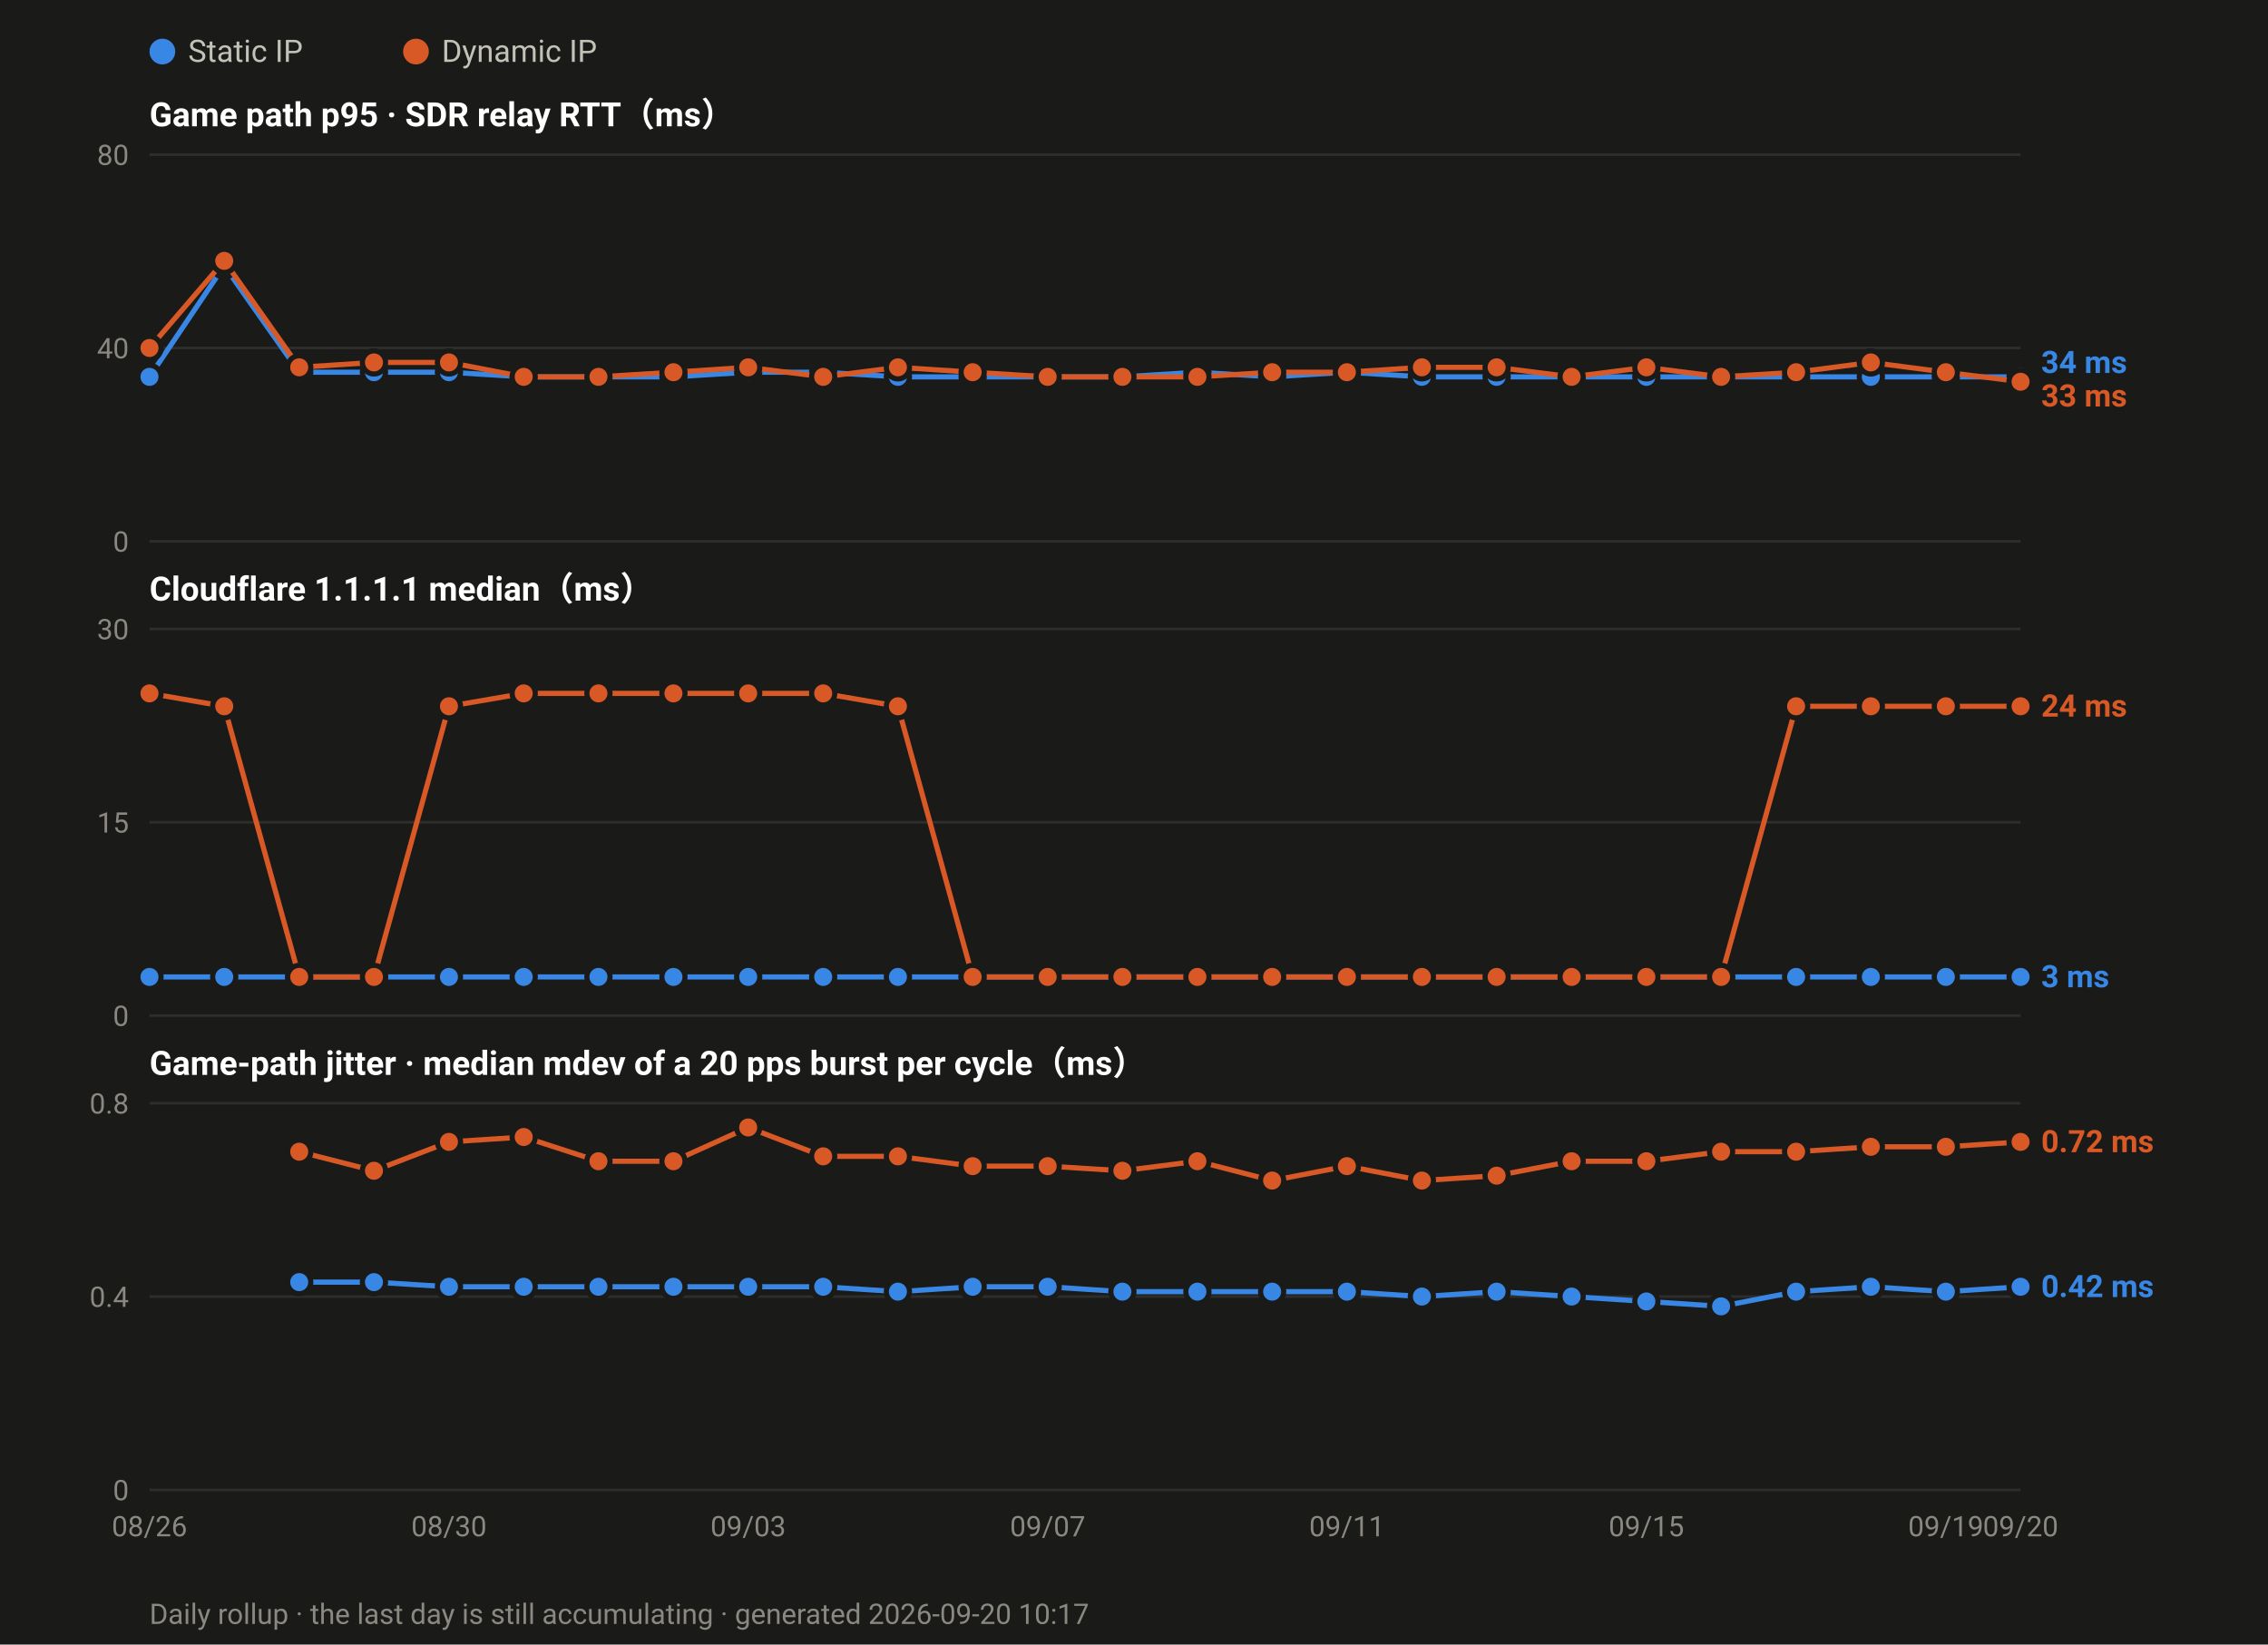
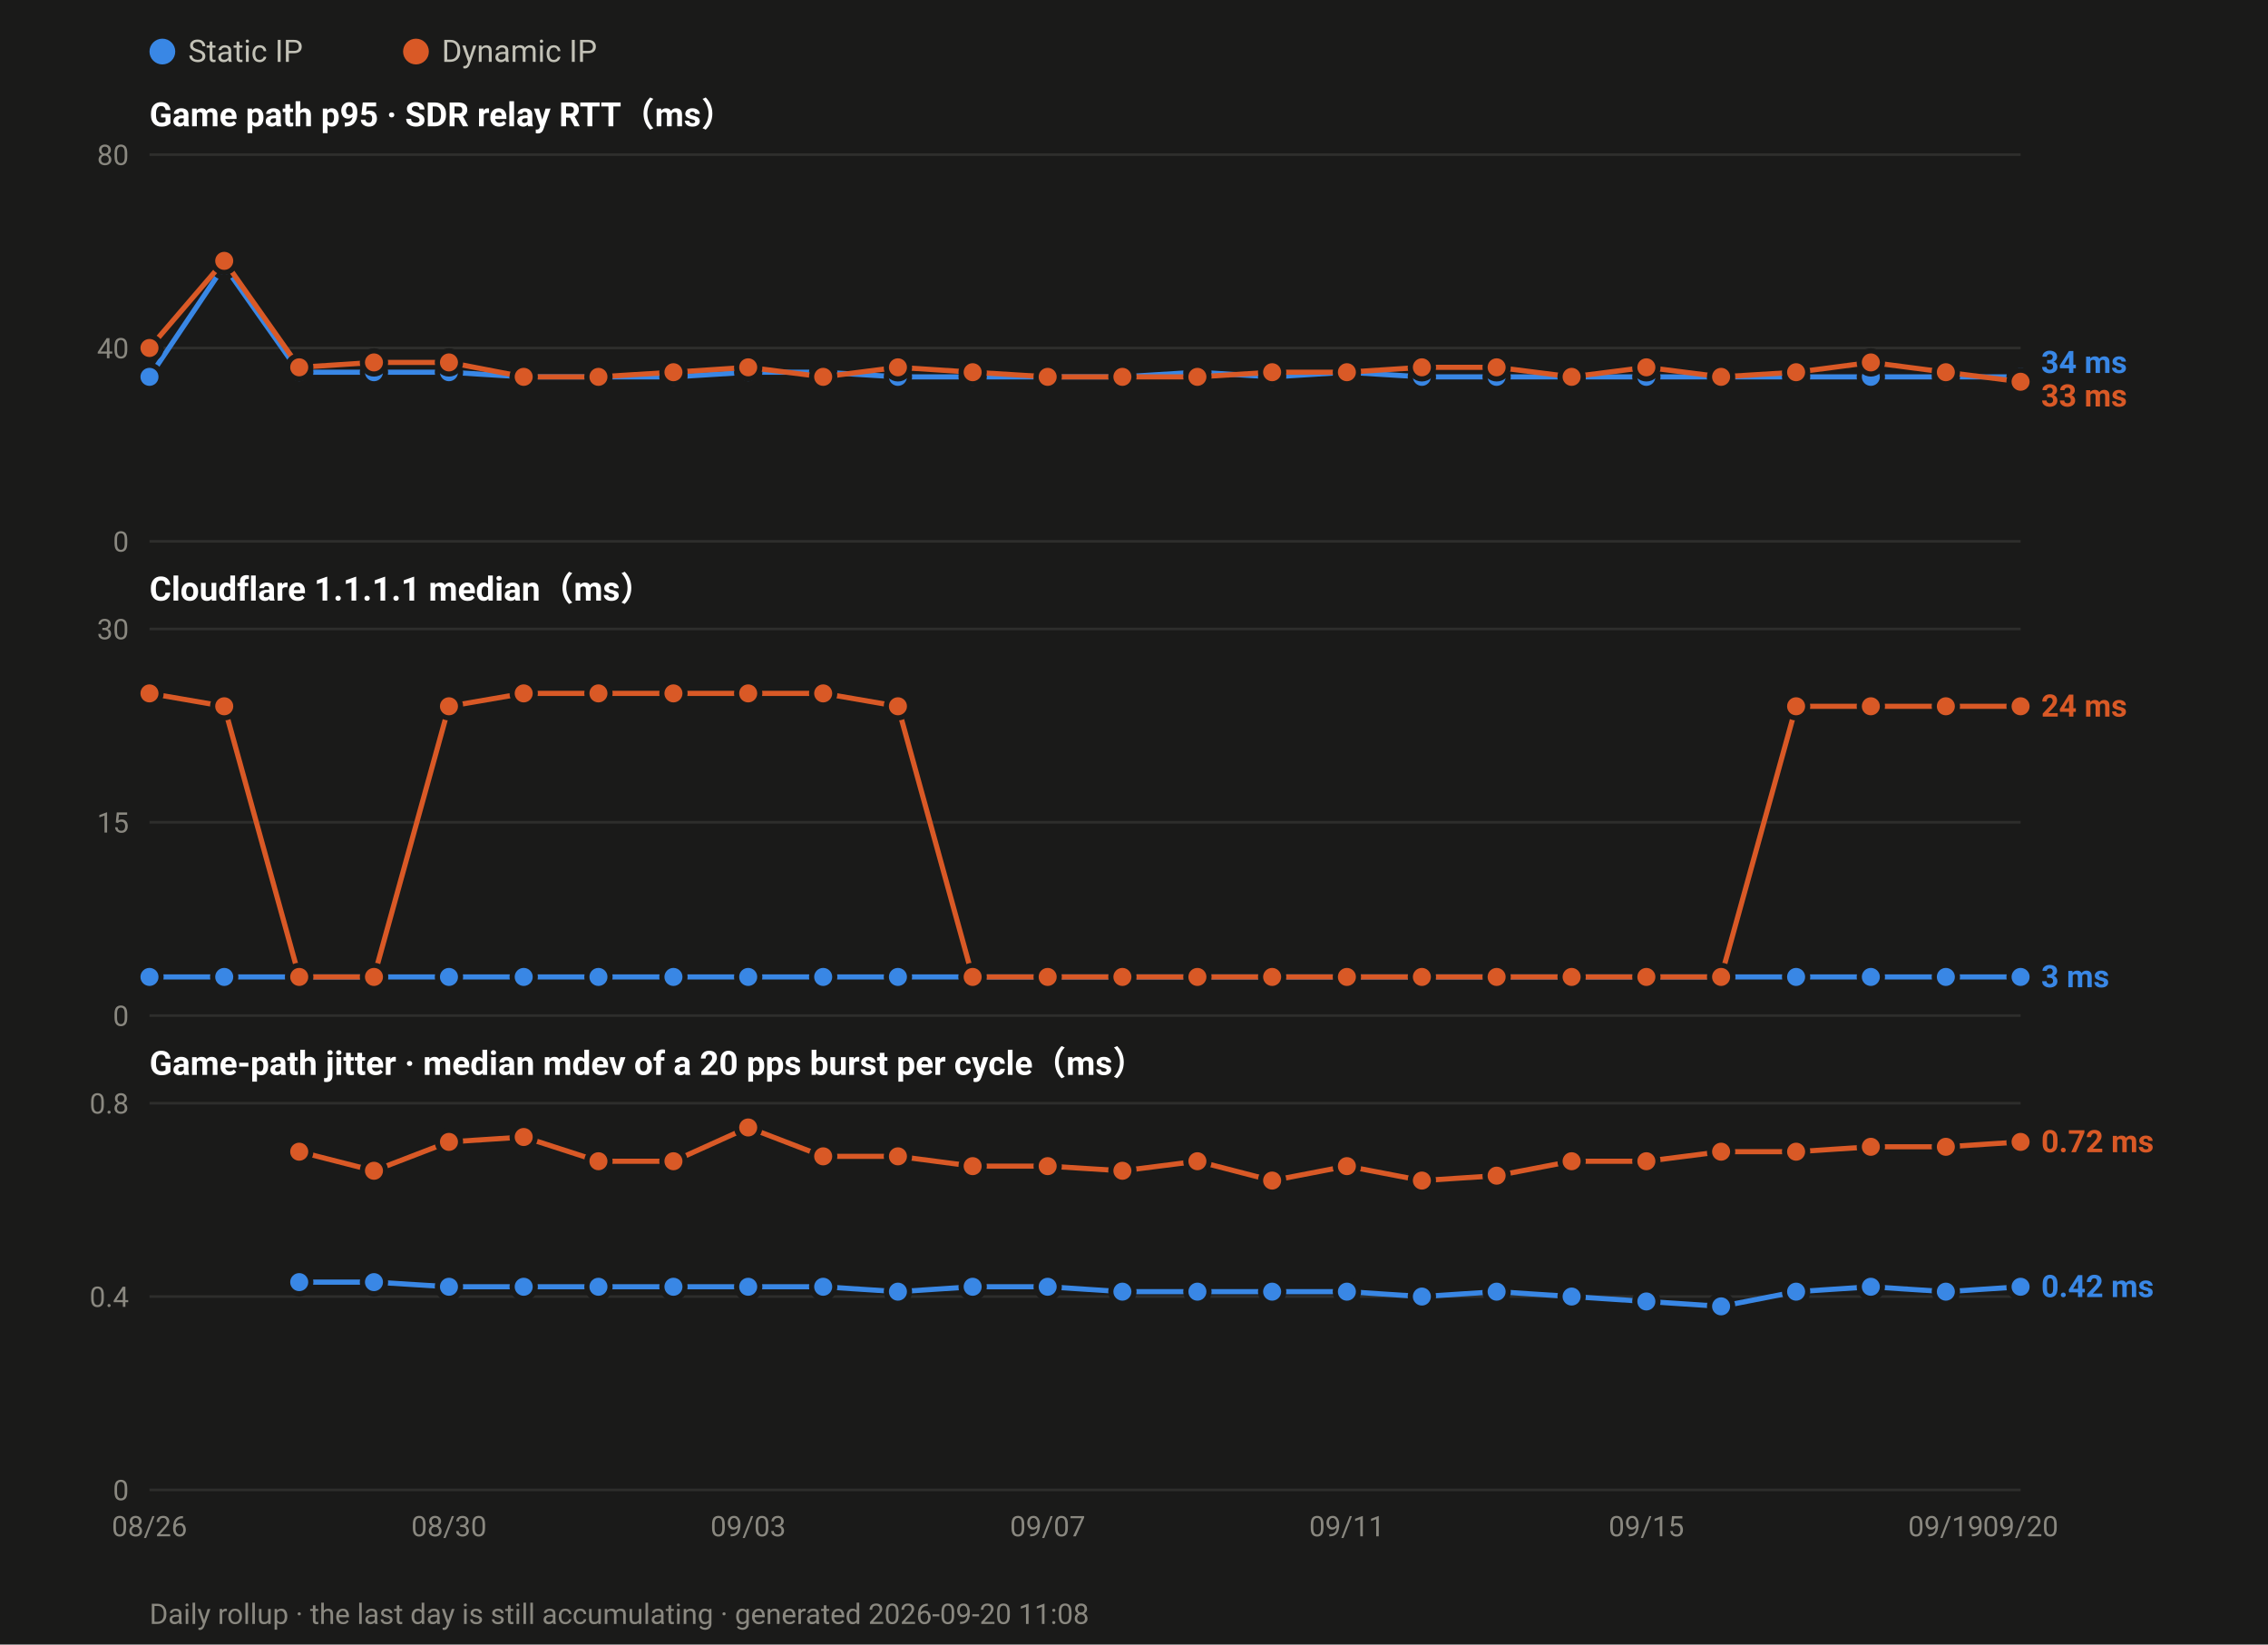
<svg xmlns="http://www.w3.org/2000/svg" width="880" height="638" viewBox="0 0 880 638" font-family="ui-sans-serif,-apple-system,Segoe UI,Roboto,Helvetica,Arial,sans-serif">
  <rect width="880" height="638" fill="#1a1a19" />
  <circle cx="63.0" cy="20" r="5" fill="#3987e5" />
  <text x="73.0" y="24" font-size="12" fill="#c3c2b7">Static IP</text>
  <circle cx="161.4" cy="20" r="5" fill="#d95926" />
  <text x="171.4" y="24" font-size="12" fill="#c3c2b7">Dynamic IP</text>
  <text x="58" y="49.0" font-size="13" font-weight="600" fill="#ffffff">Game path p95 · SDR relay RTT（ms）</text>
  <line x1="58" y1="210.0" x2="784.0" y2="210.0" stroke="#2e2e2c" stroke-width="1" />
  <text x="50" y="214.0" font-size="11" text-anchor="end" fill="#8a8880">0</text>
  <line x1="58" y1="135.0" x2="784.0" y2="135.0" stroke="#2e2e2c" stroke-width="1" />
  <text x="50" y="139.0" font-size="11" text-anchor="end" fill="#8a8880">40</text>
  <line x1="58" y1="60.0" x2="784.0" y2="60.0" stroke="#2e2e2c" stroke-width="1" />
  <text x="50" y="64.0" font-size="11" text-anchor="end" fill="#8a8880">80</text>
  <polyline fill="none" stroke="#3987e5" stroke-width="2" stroke-linejoin="round" points="58.0,146.2 87.0,103.1 116.1,144.4 145.1,144.4 174.2,144.4 203.2,146.2 232.2,146.2 261.3,146.2 290.3,144.4 319.4,144.4 348.4,146.2 377.4,146.2 406.5,146.2 435.5,146.2 464.6,144.4 493.6,146.2 522.6,144.4 551.7,146.2 580.7,146.2 609.8,146.2 638.8,146.2 667.8,146.2 696.9,146.2 725.9,146.2 755.0,146.2 784.0,146.2" />
  <circle cx="58.0" cy="146.2" r="4.5" fill="#3987e5" stroke="#1a1a19" stroke-width="2" />
  <circle cx="87.0" cy="103.1" r="4.5" fill="#3987e5" stroke="#1a1a19" stroke-width="2" />
  <circle cx="116.1" cy="144.4" r="4.5" fill="#3987e5" stroke="#1a1a19" stroke-width="2" />
  <circle cx="145.1" cy="144.4" r="4.5" fill="#3987e5" stroke="#1a1a19" stroke-width="2" />
  <circle cx="174.2" cy="144.4" r="4.5" fill="#3987e5" stroke="#1a1a19" stroke-width="2" />
  <circle cx="203.2" cy="146.2" r="4.5" fill="#3987e5" stroke="#1a1a19" stroke-width="2" />
  <circle cx="232.2" cy="146.2" r="4.5" fill="#3987e5" stroke="#1a1a19" stroke-width="2" />
  <circle cx="261.3" cy="146.2" r="4.5" fill="#3987e5" stroke="#1a1a19" stroke-width="2" />
  <circle cx="290.3" cy="144.4" r="4.5" fill="#3987e5" stroke="#1a1a19" stroke-width="2" />
  <circle cx="319.4" cy="144.4" r="4.5" fill="#3987e5" stroke="#1a1a19" stroke-width="2" />
  <circle cx="348.4" cy="146.2" r="4.5" fill="#3987e5" stroke="#1a1a19" stroke-width="2" />
  <circle cx="377.4" cy="146.2" r="4.5" fill="#3987e5" stroke="#1a1a19" stroke-width="2" />
  <circle cx="406.5" cy="146.2" r="4.5" fill="#3987e5" stroke="#1a1a19" stroke-width="2" />
  <circle cx="435.5" cy="146.2" r="4.5" fill="#3987e5" stroke="#1a1a19" stroke-width="2" />
  <circle cx="464.6" cy="144.4" r="4.5" fill="#3987e5" stroke="#1a1a19" stroke-width="2" />
  <circle cx="493.6" cy="146.2" r="4.5" fill="#3987e5" stroke="#1a1a19" stroke-width="2" />
  <circle cx="522.6" cy="144.4" r="4.5" fill="#3987e5" stroke="#1a1a19" stroke-width="2" />
  <circle cx="551.7" cy="146.2" r="4.5" fill="#3987e5" stroke="#1a1a19" stroke-width="2" />
  <circle cx="580.7" cy="146.2" r="4.5" fill="#3987e5" stroke="#1a1a19" stroke-width="2" />
  <circle cx="609.8" cy="146.2" r="4.5" fill="#3987e5" stroke="#1a1a19" stroke-width="2" />
  <circle cx="638.8" cy="146.2" r="4.5" fill="#3987e5" stroke="#1a1a19" stroke-width="2" />
  <circle cx="667.8" cy="146.2" r="4.5" fill="#3987e5" stroke="#1a1a19" stroke-width="2" />
  <circle cx="696.9" cy="146.2" r="4.5" fill="#3987e5" stroke="#1a1a19" stroke-width="2" />
  <circle cx="725.9" cy="146.2" r="4.5" fill="#3987e5" stroke="#1a1a19" stroke-width="2" />
  <circle cx="755.0" cy="146.2" r="4.5" fill="#3987e5" stroke="#1a1a19" stroke-width="2" />
  <circle cx="784.0" cy="146.2" r="4.5" fill="#3987e5" stroke="#1a1a19" stroke-width="2" />
  <polyline fill="none" stroke="#d95926" stroke-width="2" stroke-linejoin="round" points="58.0,135.0 87.0,101.2 116.1,142.5 145.1,140.6 174.2,140.6 203.2,146.2 232.2,146.2 261.3,144.4 290.3,142.5 319.4,146.2 348.4,142.5 377.4,144.4 406.5,146.2 435.5,146.2 464.6,146.2 493.6,144.4 522.6,144.4 551.7,142.5 580.7,142.5 609.8,146.2 638.8,142.5 667.8,146.2 696.9,144.4 725.9,140.6 755.0,144.4 784.0,148.1" />
  <circle cx="58.0" cy="135.0" r="4.5" fill="#d95926" stroke="#1a1a19" stroke-width="2" />
  <circle cx="87.0" cy="101.2" r="4.5" fill="#d95926" stroke="#1a1a19" stroke-width="2" />
  <circle cx="116.1" cy="142.5" r="4.5" fill="#d95926" stroke="#1a1a19" stroke-width="2" />
  <circle cx="145.1" cy="140.6" r="4.5" fill="#d95926" stroke="#1a1a19" stroke-width="2" />
  <circle cx="174.2" cy="140.6" r="4.5" fill="#d95926" stroke="#1a1a19" stroke-width="2" />
  <circle cx="203.2" cy="146.2" r="4.5" fill="#d95926" stroke="#1a1a19" stroke-width="2" />
  <circle cx="232.2" cy="146.2" r="4.5" fill="#d95926" stroke="#1a1a19" stroke-width="2" />
  <circle cx="261.3" cy="144.4" r="4.5" fill="#d95926" stroke="#1a1a19" stroke-width="2" />
  <circle cx="290.3" cy="142.5" r="4.5" fill="#d95926" stroke="#1a1a19" stroke-width="2" />
  <circle cx="319.4" cy="146.2" r="4.5" fill="#d95926" stroke="#1a1a19" stroke-width="2" />
  <circle cx="348.4" cy="142.5" r="4.5" fill="#d95926" stroke="#1a1a19" stroke-width="2" />
  <circle cx="377.4" cy="144.4" r="4.5" fill="#d95926" stroke="#1a1a19" stroke-width="2" />
  <circle cx="406.5" cy="146.2" r="4.5" fill="#d95926" stroke="#1a1a19" stroke-width="2" />
  <circle cx="435.5" cy="146.2" r="4.5" fill="#d95926" stroke="#1a1a19" stroke-width="2" />
  <circle cx="464.6" cy="146.2" r="4.5" fill="#d95926" stroke="#1a1a19" stroke-width="2" />
  <circle cx="493.6" cy="144.4" r="4.5" fill="#d95926" stroke="#1a1a19" stroke-width="2" />
  <circle cx="522.6" cy="144.4" r="4.5" fill="#d95926" stroke="#1a1a19" stroke-width="2" />
  <circle cx="551.7" cy="142.5" r="4.5" fill="#d95926" stroke="#1a1a19" stroke-width="2" />
  <circle cx="580.7" cy="142.5" r="4.5" fill="#d95926" stroke="#1a1a19" stroke-width="2" />
  <circle cx="609.8" cy="146.2" r="4.5" fill="#d95926" stroke="#1a1a19" stroke-width="2" />
  <circle cx="638.8" cy="142.5" r="4.5" fill="#d95926" stroke="#1a1a19" stroke-width="2" />
  <circle cx="667.8" cy="146.2" r="4.5" fill="#d95926" stroke="#1a1a19" stroke-width="2" />
  <circle cx="696.9" cy="144.4" r="4.5" fill="#d95926" stroke="#1a1a19" stroke-width="2" />
  <circle cx="725.9" cy="140.6" r="4.5" fill="#d95926" stroke="#1a1a19" stroke-width="2" />
  <circle cx="755.0" cy="144.4" r="4.5" fill="#d95926" stroke="#1a1a19" stroke-width="2" />
  <circle cx="784.0" cy="148.1" r="4.5" fill="#d95926" stroke="#1a1a19" stroke-width="2" />
  <text x="792.0" y="144.7" font-size="12" font-weight="600" fill="#3987e5">34 ms</text>
  <text x="792.0" y="157.7" font-size="12" font-weight="600" fill="#d95926">33 ms</text>
  <text x="58" y="233.0" font-size="13" font-weight="600" fill="#ffffff">Cloudflare 1.1.1.1 median（ms）</text>
  <line x1="58" y1="394.0" x2="784.0" y2="394.0" stroke="#2e2e2c" stroke-width="1" />
  <text x="50" y="398.0" font-size="11" text-anchor="end" fill="#8a8880">0</text>
  <line x1="58" y1="319.0" x2="784.0" y2="319.0" stroke="#2e2e2c" stroke-width="1" />
  <text x="50" y="323.0" font-size="11" text-anchor="end" fill="#8a8880">15</text>
  <line x1="58" y1="244.0" x2="784.0" y2="244.0" stroke="#2e2e2c" stroke-width="1" />
  <text x="50" y="248.0" font-size="11" text-anchor="end" fill="#8a8880">30</text>
  <polyline fill="none" stroke="#3987e5" stroke-width="2" stroke-linejoin="round" points="58.0,379.0 87.0,379.0 116.1,379.0 145.1,379.0 174.2,379.0 203.2,379.0 232.2,379.0 261.3,379.0 290.3,379.0 319.4,379.0 348.4,379.0 377.4,379.0 406.5,379.0 435.5,379.0 464.6,379.0 493.6,379.0 522.6,379.0 551.7,379.0 580.7,379.0 609.8,379.0 638.8,379.0 667.8,379.0 696.9,379.0 725.9,379.0 755.0,379.0 784.0,379.0" />
  <circle cx="58.0" cy="379.0" r="4.5" fill="#3987e5" stroke="#1a1a19" stroke-width="2" />
  <circle cx="87.0" cy="379.0" r="4.5" fill="#3987e5" stroke="#1a1a19" stroke-width="2" />
  <circle cx="116.1" cy="379.0" r="4.5" fill="#3987e5" stroke="#1a1a19" stroke-width="2" />
  <circle cx="145.1" cy="379.0" r="4.5" fill="#3987e5" stroke="#1a1a19" stroke-width="2" />
  <circle cx="174.2" cy="379.0" r="4.5" fill="#3987e5" stroke="#1a1a19" stroke-width="2" />
  <circle cx="203.2" cy="379.0" r="4.5" fill="#3987e5" stroke="#1a1a19" stroke-width="2" />
  <circle cx="232.2" cy="379.0" r="4.5" fill="#3987e5" stroke="#1a1a19" stroke-width="2" />
  <circle cx="261.3" cy="379.0" r="4.5" fill="#3987e5" stroke="#1a1a19" stroke-width="2" />
  <circle cx="290.3" cy="379.0" r="4.5" fill="#3987e5" stroke="#1a1a19" stroke-width="2" />
  <circle cx="319.4" cy="379.0" r="4.5" fill="#3987e5" stroke="#1a1a19" stroke-width="2" />
  <circle cx="348.4" cy="379.0" r="4.5" fill="#3987e5" stroke="#1a1a19" stroke-width="2" />
  <circle cx="377.4" cy="379.0" r="4.5" fill="#3987e5" stroke="#1a1a19" stroke-width="2" />
  <circle cx="406.5" cy="379.0" r="4.5" fill="#3987e5" stroke="#1a1a19" stroke-width="2" />
  <circle cx="435.5" cy="379.0" r="4.5" fill="#3987e5" stroke="#1a1a19" stroke-width="2" />
  <circle cx="464.6" cy="379.0" r="4.5" fill="#3987e5" stroke="#1a1a19" stroke-width="2" />
  <circle cx="493.6" cy="379.0" r="4.5" fill="#3987e5" stroke="#1a1a19" stroke-width="2" />
  <circle cx="522.6" cy="379.0" r="4.5" fill="#3987e5" stroke="#1a1a19" stroke-width="2" />
  <circle cx="551.7" cy="379.0" r="4.5" fill="#3987e5" stroke="#1a1a19" stroke-width="2" />
  <circle cx="580.7" cy="379.0" r="4.5" fill="#3987e5" stroke="#1a1a19" stroke-width="2" />
  <circle cx="609.8" cy="379.0" r="4.5" fill="#3987e5" stroke="#1a1a19" stroke-width="2" />
  <circle cx="638.8" cy="379.0" r="4.5" fill="#3987e5" stroke="#1a1a19" stroke-width="2" />
  <circle cx="667.8" cy="379.0" r="4.5" fill="#3987e5" stroke="#1a1a19" stroke-width="2" />
  <circle cx="696.9" cy="379.0" r="4.5" fill="#3987e5" stroke="#1a1a19" stroke-width="2" />
  <circle cx="725.9" cy="379.0" r="4.5" fill="#3987e5" stroke="#1a1a19" stroke-width="2" />
  <circle cx="755.0" cy="379.0" r="4.5" fill="#3987e5" stroke="#1a1a19" stroke-width="2" />
  <circle cx="784.0" cy="379.0" r="4.5" fill="#3987e5" stroke="#1a1a19" stroke-width="2" />
  <polyline fill="none" stroke="#d95926" stroke-width="2" stroke-linejoin="round" points="58.0,269.0 87.0,274.0 116.1,379.0 145.1,379.0 174.2,274.0 203.2,269.0 232.2,269.0 261.3,269.0 290.3,269.0 319.4,269.0 348.4,274.0 377.4,379.0 406.5,379.0 435.5,379.0 464.6,379.0 493.6,379.0 522.6,379.0 551.7,379.0 580.7,379.0 609.8,379.0 638.8,379.0 667.8,379.0 696.9,274.0 725.9,274.0 755.0,274.0 784.0,274.0" />
  <circle cx="58.0" cy="269.0" r="4.5" fill="#d95926" stroke="#1a1a19" stroke-width="2" />
  <circle cx="87.0" cy="274.0" r="4.5" fill="#d95926" stroke="#1a1a19" stroke-width="2" />
  <circle cx="116.1" cy="379.0" r="4.5" fill="#d95926" stroke="#1a1a19" stroke-width="2" />
  <circle cx="145.1" cy="379.0" r="4.5" fill="#d95926" stroke="#1a1a19" stroke-width="2" />
  <circle cx="174.2" cy="274.0" r="4.5" fill="#d95926" stroke="#1a1a19" stroke-width="2" />
  <circle cx="203.2" cy="269.0" r="4.5" fill="#d95926" stroke="#1a1a19" stroke-width="2" />
  <circle cx="232.2" cy="269.0" r="4.5" fill="#d95926" stroke="#1a1a19" stroke-width="2" />
  <circle cx="261.3" cy="269.0" r="4.5" fill="#d95926" stroke="#1a1a19" stroke-width="2" />
  <circle cx="290.3" cy="269.0" r="4.5" fill="#d95926" stroke="#1a1a19" stroke-width="2" />
  <circle cx="319.4" cy="269.0" r="4.5" fill="#d95926" stroke="#1a1a19" stroke-width="2" />
  <circle cx="348.4" cy="274.0" r="4.5" fill="#d95926" stroke="#1a1a19" stroke-width="2" />
  <circle cx="377.4" cy="379.0" r="4.5" fill="#d95926" stroke="#1a1a19" stroke-width="2" />
  <circle cx="406.5" cy="379.0" r="4.5" fill="#d95926" stroke="#1a1a19" stroke-width="2" />
  <circle cx="435.5" cy="379.0" r="4.5" fill="#d95926" stroke="#1a1a19" stroke-width="2" />
  <circle cx="464.6" cy="379.0" r="4.5" fill="#d95926" stroke="#1a1a19" stroke-width="2" />
  <circle cx="493.6" cy="379.0" r="4.5" fill="#d95926" stroke="#1a1a19" stroke-width="2" />
  <circle cx="522.6" cy="379.0" r="4.5" fill="#d95926" stroke="#1a1a19" stroke-width="2" />
  <circle cx="551.7" cy="379.0" r="4.5" fill="#d95926" stroke="#1a1a19" stroke-width="2" />
  <circle cx="580.7" cy="379.0" r="4.5" fill="#d95926" stroke="#1a1a19" stroke-width="2" />
  <circle cx="609.8" cy="379.0" r="4.5" fill="#d95926" stroke="#1a1a19" stroke-width="2" />
  <circle cx="638.8" cy="379.0" r="4.5" fill="#d95926" stroke="#1a1a19" stroke-width="2" />
  <circle cx="667.8" cy="379.0" r="4.5" fill="#d95926" stroke="#1a1a19" stroke-width="2" />
  <circle cx="696.9" cy="274.0" r="4.5" fill="#d95926" stroke="#1a1a19" stroke-width="2" />
  <circle cx="725.9" cy="274.0" r="4.5" fill="#d95926" stroke="#1a1a19" stroke-width="2" />
  <circle cx="755.0" cy="274.0" r="4.5" fill="#d95926" stroke="#1a1a19" stroke-width="2" />
  <circle cx="784.0" cy="274.0" r="4.5" fill="#d95926" stroke="#1a1a19" stroke-width="2" />
  <text x="792.0" y="278.0" font-size="12" font-weight="600" fill="#d95926">24 ms</text>
  <text x="792.0" y="383.0" font-size="12" font-weight="600" fill="#3987e5">3 ms</text>
  <text x="58" y="417.0" font-size="13" font-weight="600" fill="#ffffff">Game-path jitter · median mdev of a 20 pps burst per cycle（ms）</text>
  <line x1="58" y1="578.0" x2="784.0" y2="578.0" stroke="#2e2e2c" stroke-width="1" />
  <text x="50" y="582.0" font-size="11" text-anchor="end" fill="#8a8880">0</text>
  <line x1="58" y1="503.0" x2="784.0" y2="503.0" stroke="#2e2e2c" stroke-width="1" />
  <text x="50" y="507.0" font-size="11" text-anchor="end" fill="#8a8880">0.4</text>
  <line x1="58" y1="428.0" x2="784.0" y2="428.0" stroke="#2e2e2c" stroke-width="1" />
  <text x="50" y="432.0" font-size="11" text-anchor="end" fill="#8a8880">0.8</text>
  <polyline fill="none" stroke="#3987e5" stroke-width="2" stroke-linejoin="round" points="116.1,497.4 145.1,497.4 174.2,499.2 203.2,499.2 232.2,499.2 261.3,499.2 290.3,499.2 319.4,499.2 348.4,501.1 377.4,499.2 406.5,499.2 435.5,501.1 464.6,501.1 493.6,501.1 522.6,501.1 551.7,503.0 580.7,501.1 609.8,503.0 638.8,504.9 667.8,506.8 696.9,501.1 725.9,499.2 755.0,501.1 784.0,499.2" />
  <circle cx="116.1" cy="497.4" r="4.5" fill="#3987e5" stroke="#1a1a19" stroke-width="2" />
  <circle cx="145.1" cy="497.4" r="4.5" fill="#3987e5" stroke="#1a1a19" stroke-width="2" />
  <circle cx="174.2" cy="499.2" r="4.5" fill="#3987e5" stroke="#1a1a19" stroke-width="2" />
  <circle cx="203.2" cy="499.2" r="4.5" fill="#3987e5" stroke="#1a1a19" stroke-width="2" />
  <circle cx="232.2" cy="499.2" r="4.5" fill="#3987e5" stroke="#1a1a19" stroke-width="2" />
  <circle cx="261.3" cy="499.2" r="4.5" fill="#3987e5" stroke="#1a1a19" stroke-width="2" />
  <circle cx="290.3" cy="499.2" r="4.5" fill="#3987e5" stroke="#1a1a19" stroke-width="2" />
  <circle cx="319.4" cy="499.2" r="4.5" fill="#3987e5" stroke="#1a1a19" stroke-width="2" />
  <circle cx="348.4" cy="501.1" r="4.5" fill="#3987e5" stroke="#1a1a19" stroke-width="2" />
  <circle cx="377.4" cy="499.2" r="4.5" fill="#3987e5" stroke="#1a1a19" stroke-width="2" />
  <circle cx="406.5" cy="499.2" r="4.5" fill="#3987e5" stroke="#1a1a19" stroke-width="2" />
  <circle cx="435.5" cy="501.1" r="4.5" fill="#3987e5" stroke="#1a1a19" stroke-width="2" />
  <circle cx="464.6" cy="501.1" r="4.5" fill="#3987e5" stroke="#1a1a19" stroke-width="2" />
  <circle cx="493.6" cy="501.1" r="4.5" fill="#3987e5" stroke="#1a1a19" stroke-width="2" />
  <circle cx="522.6" cy="501.1" r="4.5" fill="#3987e5" stroke="#1a1a19" stroke-width="2" />
  <circle cx="551.7" cy="503.0" r="4.5" fill="#3987e5" stroke="#1a1a19" stroke-width="2" />
  <circle cx="580.7" cy="501.1" r="4.5" fill="#3987e5" stroke="#1a1a19" stroke-width="2" />
  <circle cx="609.8" cy="503.0" r="4.5" fill="#3987e5" stroke="#1a1a19" stroke-width="2" />
  <circle cx="638.8" cy="504.9" r="4.5" fill="#3987e5" stroke="#1a1a19" stroke-width="2" />
  <circle cx="667.8" cy="506.8" r="4.5" fill="#3987e5" stroke="#1a1a19" stroke-width="2" />
  <circle cx="696.9" cy="501.1" r="4.5" fill="#3987e5" stroke="#1a1a19" stroke-width="2" />
  <circle cx="725.9" cy="499.2" r="4.5" fill="#3987e5" stroke="#1a1a19" stroke-width="2" />
  <circle cx="755.0" cy="501.1" r="4.5" fill="#3987e5" stroke="#1a1a19" stroke-width="2" />
  <circle cx="784.0" cy="499.2" r="4.5" fill="#3987e5" stroke="#1a1a19" stroke-width="2" />
  <polyline fill="none" stroke="#d95926" stroke-width="2" stroke-linejoin="round" points="116.1,446.8 145.1,454.2 174.2,443.0 203.2,441.1 232.2,450.5 261.3,450.5 290.3,437.4 319.4,448.6 348.4,448.6 377.4,452.4 406.5,452.4 435.5,454.2 464.6,450.5 493.6,458.0 522.6,452.4 551.7,458.0 580.7,456.1 609.8,450.5 638.8,450.5 667.8,446.8 696.9,446.8 725.9,444.9 755.0,444.9 784.0,443.0" />
  <circle cx="116.1" cy="446.8" r="4.5" fill="#d95926" stroke="#1a1a19" stroke-width="2" />
  <circle cx="145.1" cy="454.2" r="4.5" fill="#d95926" stroke="#1a1a19" stroke-width="2" />
  <circle cx="174.2" cy="443.0" r="4.5" fill="#d95926" stroke="#1a1a19" stroke-width="2" />
  <circle cx="203.2" cy="441.1" r="4.5" fill="#d95926" stroke="#1a1a19" stroke-width="2" />
  <circle cx="232.2" cy="450.5" r="4.5" fill="#d95926" stroke="#1a1a19" stroke-width="2" />
  <circle cx="261.3" cy="450.5" r="4.5" fill="#d95926" stroke="#1a1a19" stroke-width="2" />
  <circle cx="290.3" cy="437.4" r="4.5" fill="#d95926" stroke="#1a1a19" stroke-width="2" />
  <circle cx="319.4" cy="448.6" r="4.5" fill="#d95926" stroke="#1a1a19" stroke-width="2" />
  <circle cx="348.4" cy="448.6" r="4.5" fill="#d95926" stroke="#1a1a19" stroke-width="2" />
  <circle cx="377.4" cy="452.4" r="4.5" fill="#d95926" stroke="#1a1a19" stroke-width="2" />
  <circle cx="406.5" cy="452.4" r="4.5" fill="#d95926" stroke="#1a1a19" stroke-width="2" />
  <circle cx="435.5" cy="454.2" r="4.5" fill="#d95926" stroke="#1a1a19" stroke-width="2" />
  <circle cx="464.6" cy="450.5" r="4.5" fill="#d95926" stroke="#1a1a19" stroke-width="2" />
  <circle cx="493.6" cy="458.0" r="4.5" fill="#d95926" stroke="#1a1a19" stroke-width="2" />
  <circle cx="522.6" cy="452.4" r="4.5" fill="#d95926" stroke="#1a1a19" stroke-width="2" />
  <circle cx="551.7" cy="458.0" r="4.5" fill="#d95926" stroke="#1a1a19" stroke-width="2" />
  <circle cx="580.7" cy="456.1" r="4.5" fill="#d95926" stroke="#1a1a19" stroke-width="2" />
  <circle cx="609.8" cy="450.5" r="4.5" fill="#d95926" stroke="#1a1a19" stroke-width="2" />
  <circle cx="638.8" cy="450.5" r="4.5" fill="#d95926" stroke="#1a1a19" stroke-width="2" />
  <circle cx="667.8" cy="446.8" r="4.5" fill="#d95926" stroke="#1a1a19" stroke-width="2" />
  <circle cx="696.9" cy="446.8" r="4.5" fill="#d95926" stroke="#1a1a19" stroke-width="2" />
  <circle cx="725.9" cy="444.9" r="4.5" fill="#d95926" stroke="#1a1a19" stroke-width="2" />
  <circle cx="755.0" cy="444.9" r="4.5" fill="#d95926" stroke="#1a1a19" stroke-width="2" />
  <circle cx="784.0" cy="443.0" r="4.5" fill="#d95926" stroke="#1a1a19" stroke-width="2" />
  <text x="792.0" y="447.0" font-size="12" font-weight="600" fill="#d95926">0.72 ms</text>
  <text x="792.0" y="503.2" font-size="12" font-weight="600" fill="#3987e5">0.42 ms</text>
  <text x="58.0" y="596.0" font-size="11" text-anchor="middle" fill="#8a8880">08/26</text>
  <text x="174.2" y="596.0" font-size="11" text-anchor="middle" fill="#8a8880">08/30</text>
  <text x="290.3" y="596.0" font-size="11" text-anchor="middle" fill="#8a8880">09/03</text>
  <text x="406.5" y="596.0" font-size="11" text-anchor="middle" fill="#8a8880">09/07</text>
  <text x="522.6" y="596.0" font-size="11" text-anchor="middle" fill="#8a8880">09/11</text>
  <text x="638.8" y="596.0" font-size="11" text-anchor="middle" fill="#8a8880">09/15</text>
  <text x="755.0" y="596.0" font-size="11" text-anchor="middle" fill="#8a8880">09/19</text>
  <text x="784.0" y="596.0" font-size="11" text-anchor="middle" fill="#8a8880">09/20</text>
-   <text x="58" y="630" font-size="11" fill="#8a8880">Daily rollup · the last day is still accumulating · generated 2026-09-20 10:17</text>
+   <text x="58" y="630" font-size="11" fill="#8a8880">Daily rollup · the last day is still accumulating · generated 2026-09-20 11:08</text>
</svg>
